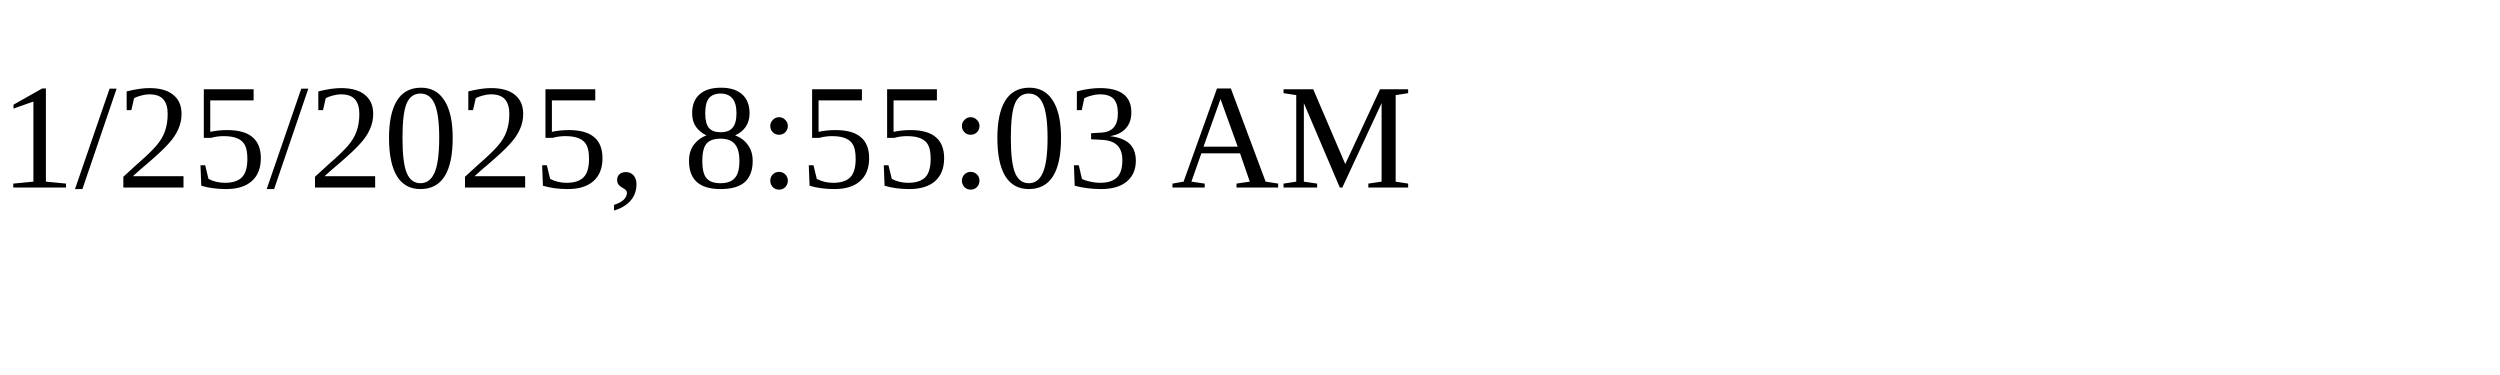
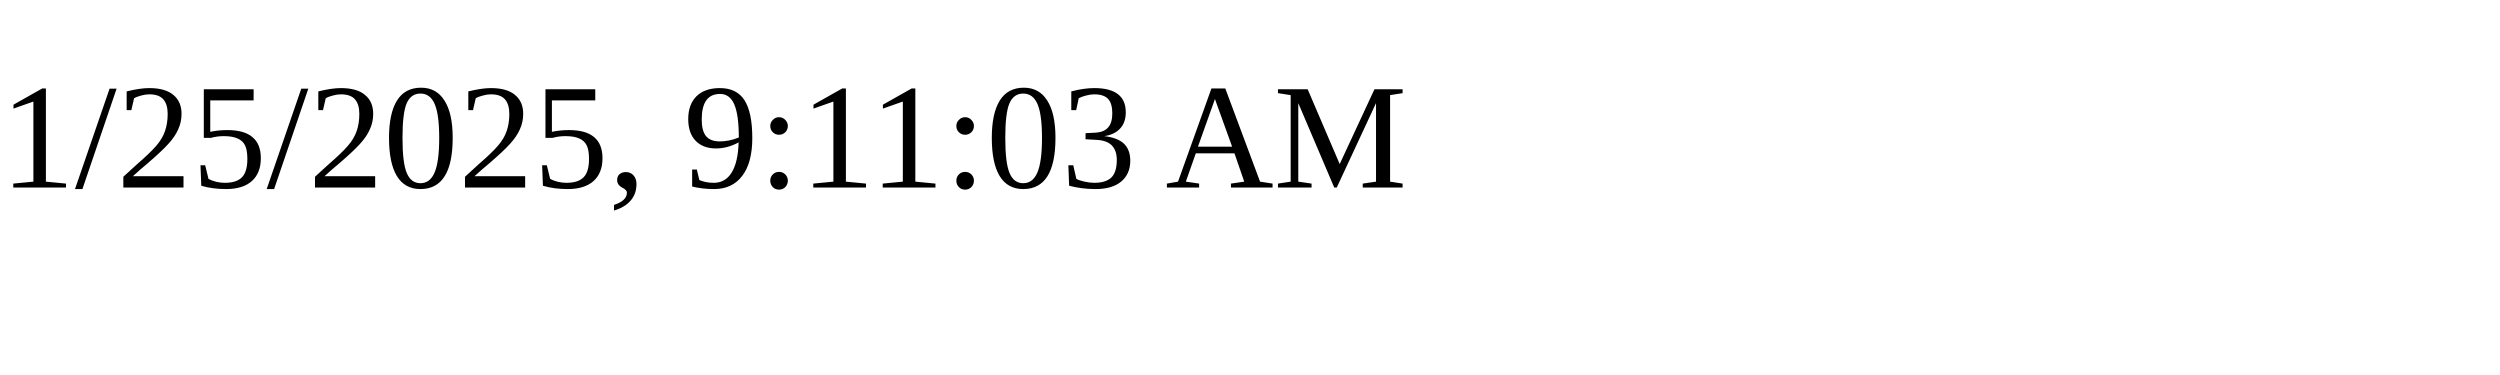
<svg xmlns="http://www.w3.org/2000/svg" height="30" width="200">
-   <text x="0" y="15">1/25/2025, 8:55:03 AM</text>
+   <text x="0" y="15">1/25/2025, 9:11:03 AM</text>
</svg>
